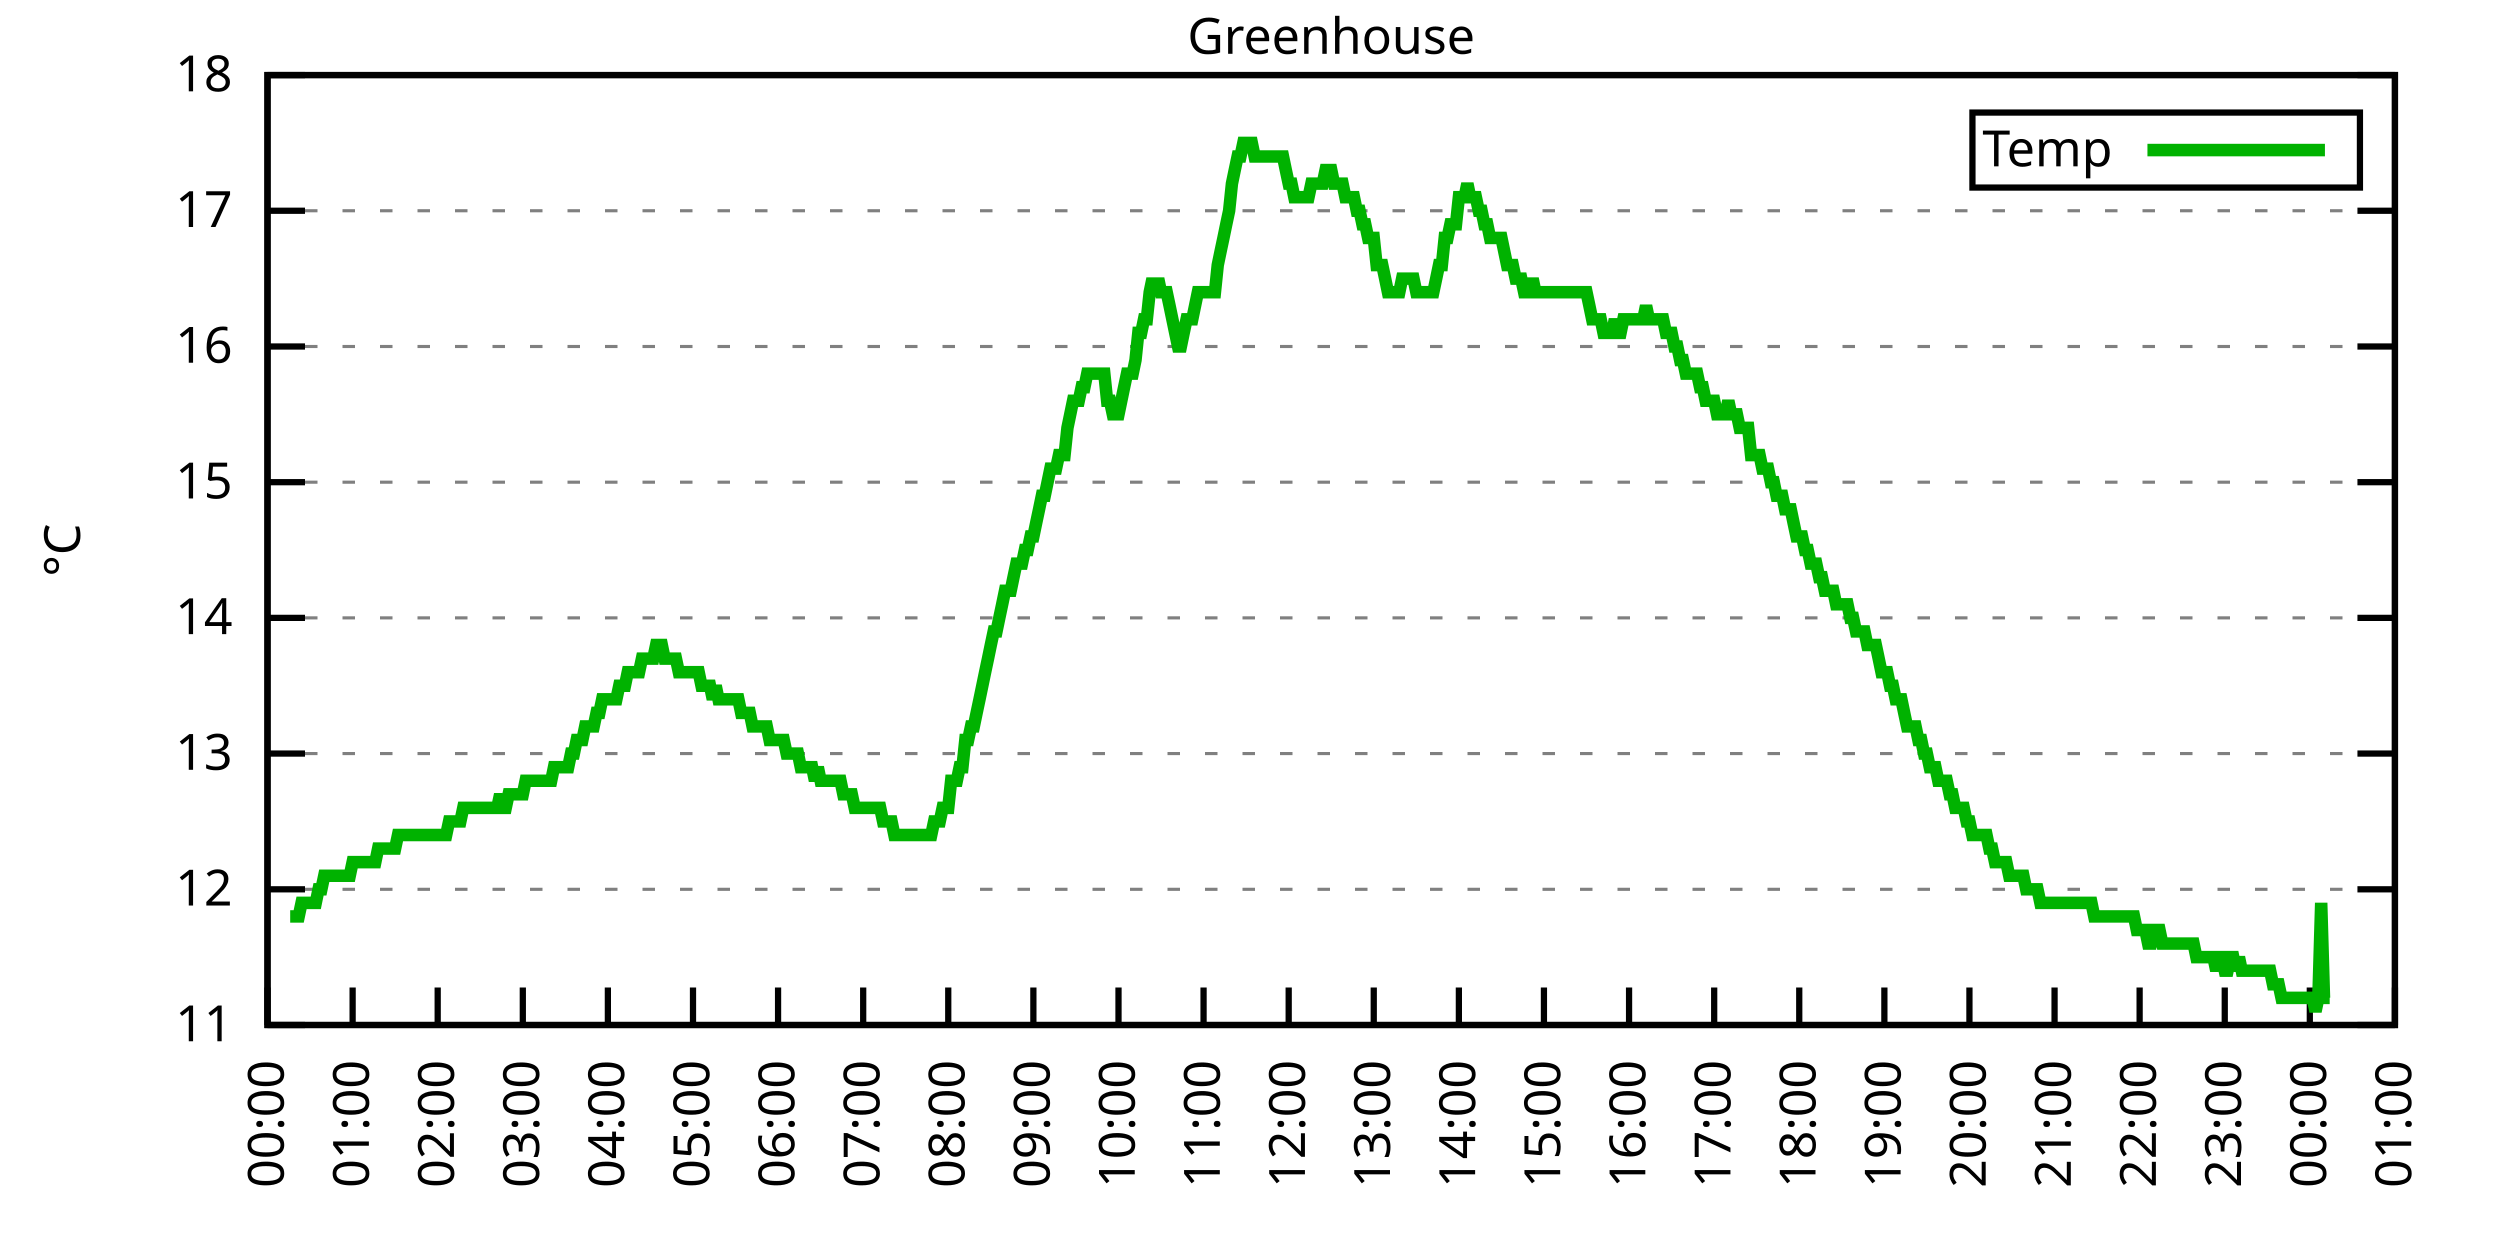
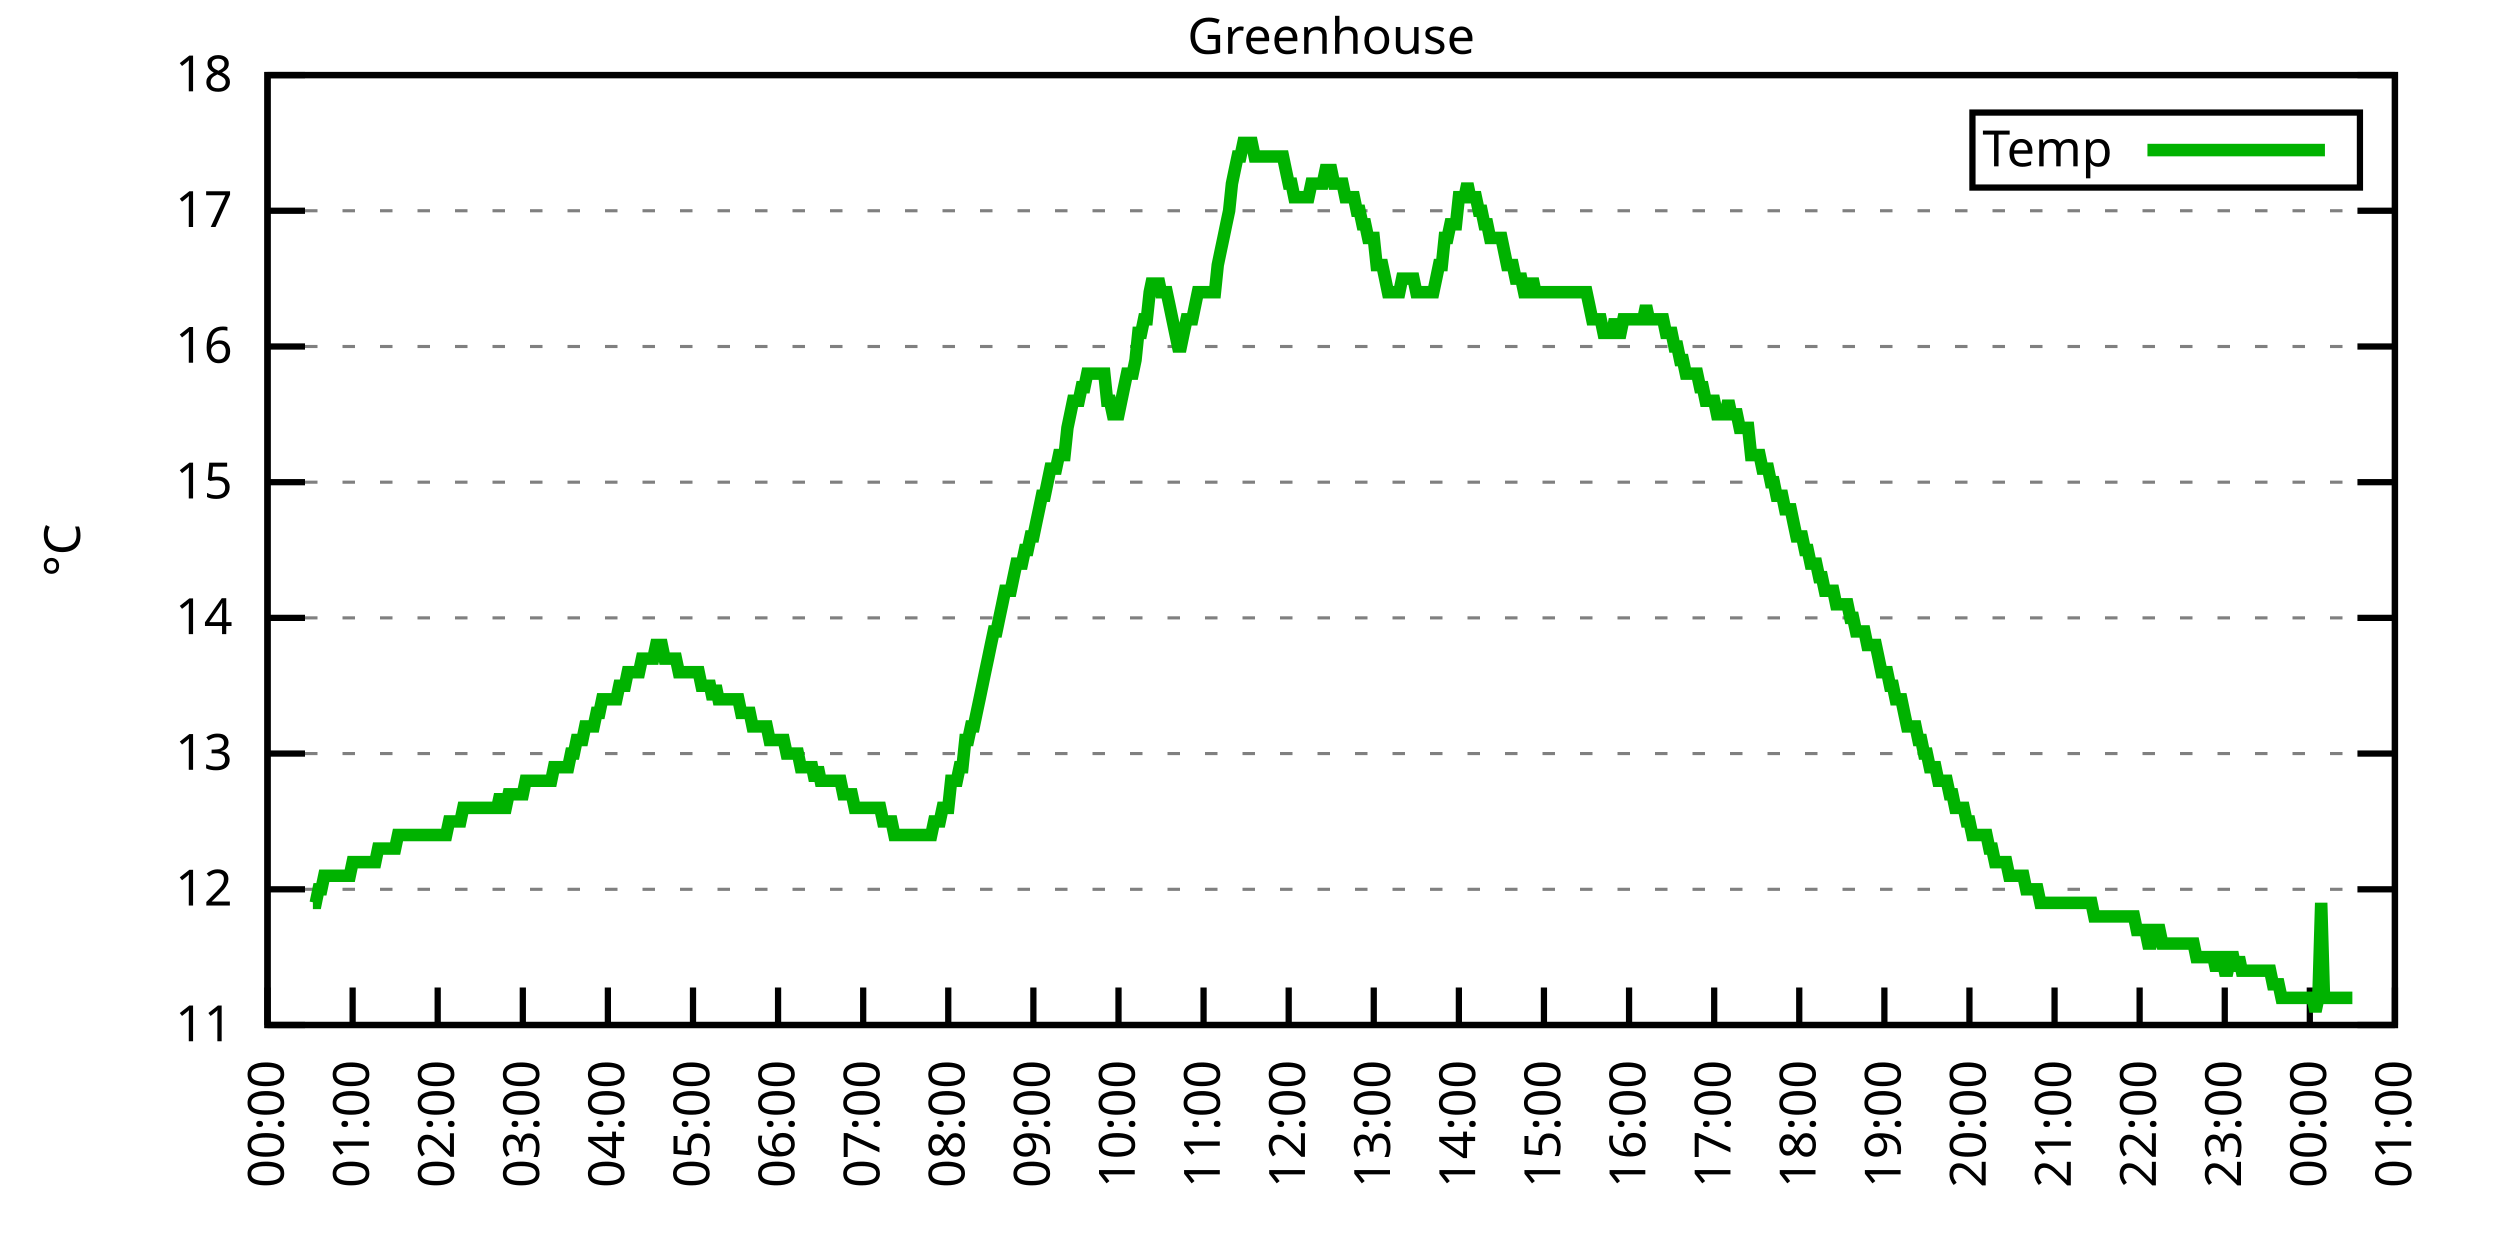
<svg xmlns="http://www.w3.org/2000/svg" xmlns:xlink="http://www.w3.org/1999/xlink" width="400" height="200" viewBox="0 0 400 200">
  <g id="gnuplot_canvas">
    <rect x="0" y="0" width="400" height="200" fill="none" />
    <defs>
      <circle id="gpDot" r="0.5" stroke-width="0.5" stroke="currentColor" />
      <path id="gpPt0" stroke-width="0.333" stroke="currentColor" d="M-1,0 h2 M0,-1 v2" />
      <path id="gpPt1" stroke-width="0.333" stroke="currentColor" d="M-1,-1 L1,1 M1,-1 L-1,1" />
      <path id="gpPt2" stroke-width="0.333" stroke="currentColor" d="M-1,0 L1,0 M0,-1 L0,1 M-1,-1 L1,1 M-1,1 L1,-1" />
      <rect id="gpPt3" stroke-width="0.333" stroke="currentColor" x="-1" y="-1" width="2" height="2" />
      <rect id="gpPt4" stroke-width="0.333" stroke="currentColor" fill="currentColor" x="-1" y="-1" width="2" height="2" />
      <circle id="gpPt5" stroke-width="0.333" stroke="currentColor" cx="0" cy="0" r="1" />
      <use xlink:href="#gpPt5" id="gpPt6" fill="currentColor" stroke="none" />
      <path id="gpPt7" stroke-width="0.333" stroke="currentColor" d="M0,-1.33 L-1.33,0.67 L1.33,0.67 z" />
      <use xlink:href="#gpPt7" id="gpPt8" fill="currentColor" stroke="none" />
      <use xlink:href="#gpPt7" id="gpPt9" stroke="currentColor" transform="rotate(180)" />
      <use xlink:href="#gpPt9" id="gpPt10" fill="currentColor" stroke="none" />
      <use xlink:href="#gpPt3" id="gpPt11" stroke="currentColor" transform="rotate(45)" />
      <use xlink:href="#gpPt11" id="gpPt12" fill="currentColor" stroke="none" />
      <path id="gpPt13" stroke-width="0.333" stroke="currentColor" d="M0,1.330 L1.265,0.411 L0.782,-1.067 L-0.782,-1.076 L-1.265,0.411 z" />
      <use xlink:href="#gpPt13" id="gpPt14" fill="currentColor" stroke="none" />
      <filter id="textbox" filterUnits="objectBoundingBox" x="0" y="0" height="1" width="1">
        <feFlood flood-color="white" flood-opacity="1" result="bgnd" />
        <feComposite in="SourceGraphic" in2="bgnd" operator="atop" />
      </filter>
      <filter id="greybox" filterUnits="objectBoundingBox" x="0" y="0" height="1" width="1">
        <feFlood flood-color="lightgrey" flood-opacity="1" result="grey" />
        <feComposite in="SourceGraphic" in2="grey" operator="atop" />
      </filter>
    </defs>
    <g fill="none" color="white" stroke="currentColor" stroke-width="1.00" stroke-linecap="butt" stroke-linejoin="miter">
</g>
    <g fill="none" color="black" stroke="currentColor" stroke-width="1.00" stroke-linecap="butt" stroke-linejoin="miter">
      <g stroke="none" shape-rendering="crispEdges">
        <polygon fill="rgb(255, 255, 255)" points="42.80,164.00 383.18,164.00 383.18,12.02 42.80,12.02 " />
      </g>
    </g>
    <g fill="none" color="black" stroke="currentColor" stroke-width="1.00" stroke-linecap="butt" stroke-linejoin="miter">
</g>
    <g fill="none" color="black" stroke="black" stroke-width="0.50" stroke-linecap="butt" stroke-linejoin="miter">
</g>
    <g fill="none" color="gray" stroke="currentColor" stroke-width="0.50" stroke-linecap="butt" stroke-linejoin="miter">
      <path stroke="gray" stroke-dasharray="2,4" class="gridline" d="M42.80,164.00 L383.19,164.00  " />
    </g>
    <g fill="none" color="gray" stroke="gray" stroke-width="1.00" stroke-linecap="butt" stroke-linejoin="miter">
</g>
    <g fill="none" color="black" stroke="currentColor" stroke-width="1.00" stroke-linecap="butt" stroke-linejoin="miter">
      <path stroke="black" d="M42.80,164.00 L48.80,164.00 M383.19,164.00 L377.19,164.00  " />
      <g transform="translate(37.20,166.60)" stroke="none" fill="black" font-family="Sans" font-size="8.00" text-anchor="end">
        <text>
          <tspan font-family="Sans"> 11</tspan>
        </text>
      </g>
    </g>
    <g fill="none" color="black" stroke="currentColor" stroke-width="1.00" stroke-linecap="butt" stroke-linejoin="miter">
</g>
    <g fill="none" color="black" stroke="black" stroke-width="0.50" stroke-linecap="butt" stroke-linejoin="miter">
</g>
    <g fill="none" color="gray" stroke="currentColor" stroke-width="0.50" stroke-linecap="butt" stroke-linejoin="miter">
      <path stroke="gray" stroke-dasharray="2,4" class="gridline" d="M42.80,142.29 L383.19,142.29  " />
    </g>
    <g fill="none" color="gray" stroke="gray" stroke-width="1.00" stroke-linecap="butt" stroke-linejoin="miter">
</g>
    <g fill="none" color="black" stroke="currentColor" stroke-width="1.00" stroke-linecap="butt" stroke-linejoin="miter">
      <path stroke="black" d="M42.80,142.29 L48.80,142.29 M383.19,142.29 L377.19,142.29  " />
      <g transform="translate(37.20,144.89)" stroke="none" fill="black" font-family="Sans" font-size="8.00" text-anchor="end">
        <text>
          <tspan font-family="Sans"> 12</tspan>
        </text>
      </g>
    </g>
    <g fill="none" color="black" stroke="currentColor" stroke-width="1.00" stroke-linecap="butt" stroke-linejoin="miter">
</g>
    <g fill="none" color="black" stroke="black" stroke-width="0.50" stroke-linecap="butt" stroke-linejoin="miter">
</g>
    <g fill="none" color="gray" stroke="currentColor" stroke-width="0.50" stroke-linecap="butt" stroke-linejoin="miter">
      <path stroke="gray" stroke-dasharray="2,4" class="gridline" d="M42.80,120.57 L383.19,120.57  " />
    </g>
    <g fill="none" color="gray" stroke="gray" stroke-width="1.00" stroke-linecap="butt" stroke-linejoin="miter">
</g>
    <g fill="none" color="black" stroke="currentColor" stroke-width="1.00" stroke-linecap="butt" stroke-linejoin="miter">
      <path stroke="black" d="M42.80,120.57 L48.80,120.57 M383.19,120.57 L377.19,120.57  " />
      <g transform="translate(37.20,123.17)" stroke="none" fill="black" font-family="Sans" font-size="8.00" text-anchor="end">
        <text>
          <tspan font-family="Sans"> 13</tspan>
        </text>
      </g>
    </g>
    <g fill="none" color="black" stroke="currentColor" stroke-width="1.00" stroke-linecap="butt" stroke-linejoin="miter">
</g>
    <g fill="none" color="black" stroke="black" stroke-width="0.50" stroke-linecap="butt" stroke-linejoin="miter">
</g>
    <g fill="none" color="gray" stroke="currentColor" stroke-width="0.50" stroke-linecap="butt" stroke-linejoin="miter">
      <path stroke="gray" stroke-dasharray="2,4" class="gridline" d="M42.80,98.86 L383.19,98.86  " />
    </g>
    <g fill="none" color="gray" stroke="gray" stroke-width="1.00" stroke-linecap="butt" stroke-linejoin="miter">
</g>
    <g fill="none" color="black" stroke="currentColor" stroke-width="1.00" stroke-linecap="butt" stroke-linejoin="miter">
      <path stroke="black" d="M42.80,98.86 L48.80,98.86 M383.19,98.86 L377.19,98.86  " />
      <g transform="translate(37.20,101.46)" stroke="none" fill="black" font-family="Sans" font-size="8.00" text-anchor="end">
        <text>
          <tspan font-family="Sans"> 14</tspan>
        </text>
      </g>
    </g>
    <g fill="none" color="black" stroke="currentColor" stroke-width="1.00" stroke-linecap="butt" stroke-linejoin="miter">
</g>
    <g fill="none" color="black" stroke="black" stroke-width="0.50" stroke-linecap="butt" stroke-linejoin="miter">
</g>
    <g fill="none" color="gray" stroke="currentColor" stroke-width="0.50" stroke-linecap="butt" stroke-linejoin="miter">
      <path stroke="gray" stroke-dasharray="2,4" class="gridline" d="M42.80,77.15 L383.19,77.15  " />
    </g>
    <g fill="none" color="gray" stroke="gray" stroke-width="1.00" stroke-linecap="butt" stroke-linejoin="miter">
</g>
    <g fill="none" color="black" stroke="currentColor" stroke-width="1.00" stroke-linecap="butt" stroke-linejoin="miter">
      <path stroke="black" d="M42.80,77.15 L48.80,77.15 M383.19,77.15 L377.19,77.15  " />
      <g transform="translate(37.20,79.75)" stroke="none" fill="black" font-family="Sans" font-size="8.00" text-anchor="end">
        <text>
          <tspan font-family="Sans"> 15</tspan>
        </text>
      </g>
    </g>
    <g fill="none" color="black" stroke="currentColor" stroke-width="1.00" stroke-linecap="butt" stroke-linejoin="miter">
</g>
    <g fill="none" color="black" stroke="black" stroke-width="0.50" stroke-linecap="butt" stroke-linejoin="miter">
</g>
    <g fill="none" color="gray" stroke="currentColor" stroke-width="0.50" stroke-linecap="butt" stroke-linejoin="miter">
      <path stroke="gray" stroke-dasharray="2,4" class="gridline" d="M42.80,55.44 L383.19,55.44  " />
    </g>
    <g fill="none" color="gray" stroke="gray" stroke-width="1.00" stroke-linecap="butt" stroke-linejoin="miter">
</g>
    <g fill="none" color="black" stroke="currentColor" stroke-width="1.00" stroke-linecap="butt" stroke-linejoin="miter">
      <path stroke="black" d="M42.80,55.44 L48.80,55.44 M383.19,55.44 L377.19,55.44  " />
      <g transform="translate(37.20,58.04)" stroke="none" fill="black" font-family="Sans" font-size="8.00" text-anchor="end">
        <text>
          <tspan font-family="Sans"> 16</tspan>
        </text>
      </g>
    </g>
    <g fill="none" color="black" stroke="currentColor" stroke-width="1.00" stroke-linecap="butt" stroke-linejoin="miter">
</g>
    <g fill="none" color="black" stroke="black" stroke-width="0.50" stroke-linecap="butt" stroke-linejoin="miter">
</g>
    <g fill="none" color="gray" stroke="currentColor" stroke-width="0.50" stroke-linecap="butt" stroke-linejoin="miter">
      <path stroke="gray" stroke-dasharray="2,4" class="gridline" d="M42.80,33.72 L383.19,33.72  " />
    </g>
    <g fill="none" color="gray" stroke="gray" stroke-width="1.00" stroke-linecap="butt" stroke-linejoin="miter">
</g>
    <g fill="none" color="black" stroke="currentColor" stroke-width="1.00" stroke-linecap="butt" stroke-linejoin="miter">
      <path stroke="black" d="M42.80,33.72 L48.80,33.72 M383.19,33.72 L377.19,33.72  " />
      <g transform="translate(37.20,36.32)" stroke="none" fill="black" font-family="Sans" font-size="8.00" text-anchor="end">
        <text>
          <tspan font-family="Sans"> 17</tspan>
        </text>
      </g>
    </g>
    <g fill="none" color="black" stroke="currentColor" stroke-width="1.00" stroke-linecap="butt" stroke-linejoin="miter">
</g>
    <g fill="none" color="black" stroke="black" stroke-width="0.50" stroke-linecap="butt" stroke-linejoin="miter">
</g>
    <g fill="none" color="gray" stroke="currentColor" stroke-width="0.50" stroke-linecap="butt" stroke-linejoin="miter">
      <path stroke="gray" stroke-dasharray="2,4" class="gridline" d="M42.80,12.01 L383.19,12.01  " />
    </g>
    <g fill="none" color="gray" stroke="gray" stroke-width="1.00" stroke-linecap="butt" stroke-linejoin="miter">
</g>
    <g fill="none" color="black" stroke="currentColor" stroke-width="1.00" stroke-linecap="butt" stroke-linejoin="miter">
      <path stroke="black" d="M42.80,12.01 L48.80,12.01 M383.19,12.01 L377.19,12.01  " />
      <g transform="translate(37.20,14.61)" stroke="none" fill="black" font-family="Sans" font-size="8.00" text-anchor="end">
        <text>
          <tspan font-family="Sans"> 18</tspan>
        </text>
      </g>
    </g>
    <g fill="none" color="black" stroke="currentColor" stroke-width="1.00" stroke-linecap="butt" stroke-linejoin="miter">
      <path stroke="black" d="M42.80,164.00 L42.80,158.00  " />
      <g transform="translate(45.40,169.60) rotate(270.00)" stroke="none" fill="black" font-family="Sans" font-size="8.00" text-anchor="end">
        <text>
          <tspan font-family="Sans">00:00</tspan>
        </text>
      </g>
    </g>
    <g fill="none" color="black" stroke="currentColor" stroke-width="1.00" stroke-linecap="butt" stroke-linejoin="miter">
      <path stroke="black" d="M56.42,164.00 L56.42,158.00  " />
      <g transform="translate(59.02,169.60) rotate(270.00)" stroke="none" fill="black" font-family="Sans" font-size="8.00" text-anchor="end">
        <text>
          <tspan font-family="Sans">01:00</tspan>
        </text>
      </g>
    </g>
    <g fill="none" color="black" stroke="currentColor" stroke-width="1.00" stroke-linecap="butt" stroke-linejoin="miter">
      <path stroke="black" d="M70.03,164.00 L70.03,158.00  " />
      <g transform="translate(72.63,169.60) rotate(270.00)" stroke="none" fill="black" font-family="Sans" font-size="8.00" text-anchor="end">
        <text>
          <tspan font-family="Sans">02:00</tspan>
        </text>
      </g>
    </g>
    <g fill="none" color="black" stroke="currentColor" stroke-width="1.00" stroke-linecap="butt" stroke-linejoin="miter">
      <path stroke="black" d="M83.65,164.00 L83.65,158.00  " />
      <g transform="translate(86.25,169.60) rotate(270.00)" stroke="none" fill="black" font-family="Sans" font-size="8.00" text-anchor="end">
        <text>
          <tspan font-family="Sans">03:00</tspan>
        </text>
      </g>
    </g>
    <g fill="none" color="black" stroke="currentColor" stroke-width="1.00" stroke-linecap="butt" stroke-linejoin="miter">
      <path stroke="black" d="M97.26,164.00 L97.26,158.00  " />
      <g transform="translate(99.86,169.60) rotate(270.00)" stroke="none" fill="black" font-family="Sans" font-size="8.00" text-anchor="end">
        <text>
          <tspan font-family="Sans">04:00</tspan>
        </text>
      </g>
    </g>
    <g fill="none" color="black" stroke="currentColor" stroke-width="1.00" stroke-linecap="butt" stroke-linejoin="miter">
      <path stroke="black" d="M110.88,164.00 L110.88,158.00  " />
      <g transform="translate(113.48,169.60) rotate(270.00)" stroke="none" fill="black" font-family="Sans" font-size="8.00" text-anchor="end">
        <text>
          <tspan font-family="Sans">05:00</tspan>
        </text>
      </g>
    </g>
    <g fill="none" color="black" stroke="currentColor" stroke-width="1.00" stroke-linecap="butt" stroke-linejoin="miter">
      <path stroke="black" d="M124.49,164.00 L124.49,158.00  " />
      <g transform="translate(127.09,169.60) rotate(270.00)" stroke="none" fill="black" font-family="Sans" font-size="8.00" text-anchor="end">
        <text>
          <tspan font-family="Sans">06:00</tspan>
        </text>
      </g>
    </g>
    <g fill="none" color="black" stroke="currentColor" stroke-width="1.00" stroke-linecap="butt" stroke-linejoin="miter">
      <path stroke="black" d="M138.11,164.00 L138.11,158.00  " />
      <g transform="translate(140.71,169.60) rotate(270.00)" stroke="none" fill="black" font-family="Sans" font-size="8.00" text-anchor="end">
        <text>
          <tspan font-family="Sans">07:00</tspan>
        </text>
      </g>
    </g>
    <g fill="none" color="black" stroke="currentColor" stroke-width="1.00" stroke-linecap="butt" stroke-linejoin="miter">
      <path stroke="black" d="M151.72,164.00 L151.72,158.00  " />
      <g transform="translate(154.32,169.60) rotate(270.00)" stroke="none" fill="black" font-family="Sans" font-size="8.00" text-anchor="end">
        <text>
          <tspan font-family="Sans">08:00</tspan>
        </text>
      </g>
    </g>
    <g fill="none" color="black" stroke="currentColor" stroke-width="1.00" stroke-linecap="butt" stroke-linejoin="miter">
      <path stroke="black" d="M165.34,164.00 L165.34,158.00  " />
      <g transform="translate(167.94,169.60) rotate(270.00)" stroke="none" fill="black" font-family="Sans" font-size="8.00" text-anchor="end">
        <text>
          <tspan font-family="Sans">09:00</tspan>
        </text>
      </g>
    </g>
    <g fill="none" color="black" stroke="currentColor" stroke-width="1.00" stroke-linecap="butt" stroke-linejoin="miter">
      <path stroke="black" d="M178.96,164.00 L178.96,158.00  " />
      <g transform="translate(181.56,169.60) rotate(270.00)" stroke="none" fill="black" font-family="Sans" font-size="8.00" text-anchor="end">
        <text>
          <tspan font-family="Sans">10:00</tspan>
        </text>
      </g>
    </g>
    <g fill="none" color="black" stroke="currentColor" stroke-width="1.00" stroke-linecap="butt" stroke-linejoin="miter">
      <path stroke="black" d="M192.57,164.00 L192.57,158.00  " />
      <g transform="translate(195.17,169.60) rotate(270.00)" stroke="none" fill="black" font-family="Sans" font-size="8.00" text-anchor="end">
        <text>
          <tspan font-family="Sans">11:00</tspan>
        </text>
      </g>
    </g>
    <g fill="none" color="black" stroke="currentColor" stroke-width="1.00" stroke-linecap="butt" stroke-linejoin="miter">
      <path stroke="black" d="M206.19,164.00 L206.19,158.00  " />
      <g transform="translate(208.79,169.60) rotate(270.00)" stroke="none" fill="black" font-family="Sans" font-size="8.00" text-anchor="end">
        <text>
          <tspan font-family="Sans">12:00</tspan>
        </text>
      </g>
    </g>
    <g fill="none" color="black" stroke="currentColor" stroke-width="1.00" stroke-linecap="butt" stroke-linejoin="miter">
      <path stroke="black" d="M219.80,164.00 L219.80,158.00  " />
      <g transform="translate(222.40,169.60) rotate(270.00)" stroke="none" fill="black" font-family="Sans" font-size="8.00" text-anchor="end">
        <text>
          <tspan font-family="Sans">13:00</tspan>
        </text>
      </g>
    </g>
    <g fill="none" color="black" stroke="currentColor" stroke-width="1.00" stroke-linecap="butt" stroke-linejoin="miter">
      <path stroke="black" d="M233.42,164.00 L233.42,158.00  " />
      <g transform="translate(236.02,169.60) rotate(270.00)" stroke="none" fill="black" font-family="Sans" font-size="8.00" text-anchor="end">
        <text>
          <tspan font-family="Sans">14:00</tspan>
        </text>
      </g>
    </g>
    <g fill="none" color="black" stroke="currentColor" stroke-width="1.00" stroke-linecap="butt" stroke-linejoin="miter">
      <path stroke="black" d="M247.03,164.00 L247.03,158.00  " />
      <g transform="translate(249.63,169.60) rotate(270.00)" stroke="none" fill="black" font-family="Sans" font-size="8.00" text-anchor="end">
        <text>
          <tspan font-family="Sans">15:00</tspan>
        </text>
      </g>
    </g>
    <g fill="none" color="black" stroke="currentColor" stroke-width="1.00" stroke-linecap="butt" stroke-linejoin="miter">
      <path stroke="black" d="M260.65,164.00 L260.65,158.00  " />
      <g transform="translate(263.25,169.60) rotate(270.00)" stroke="none" fill="black" font-family="Sans" font-size="8.00" text-anchor="end">
        <text>
          <tspan font-family="Sans">16:00</tspan>
        </text>
      </g>
    </g>
    <g fill="none" color="black" stroke="currentColor" stroke-width="1.00" stroke-linecap="butt" stroke-linejoin="miter">
      <path stroke="black" d="M274.27,164.00 L274.27,158.00  " />
      <g transform="translate(276.87,169.60) rotate(270.00)" stroke="none" fill="black" font-family="Sans" font-size="8.00" text-anchor="end">
        <text>
          <tspan font-family="Sans">17:00</tspan>
        </text>
      </g>
    </g>
    <g fill="none" color="black" stroke="currentColor" stroke-width="1.00" stroke-linecap="butt" stroke-linejoin="miter">
      <path stroke="black" d="M287.88,164.00 L287.88,158.00  " />
      <g transform="translate(290.48,169.60) rotate(270.00)" stroke="none" fill="black" font-family="Sans" font-size="8.00" text-anchor="end">
        <text>
          <tspan font-family="Sans">18:00</tspan>
        </text>
      </g>
    </g>
    <g fill="none" color="black" stroke="currentColor" stroke-width="1.00" stroke-linecap="butt" stroke-linejoin="miter">
      <path stroke="black" d="M301.50,164.00 L301.50,158.00  " />
      <g transform="translate(304.10,169.60) rotate(270.00)" stroke="none" fill="black" font-family="Sans" font-size="8.00" text-anchor="end">
        <text>
          <tspan font-family="Sans">19:00</tspan>
        </text>
      </g>
    </g>
    <g fill="none" color="black" stroke="currentColor" stroke-width="1.00" stroke-linecap="butt" stroke-linejoin="miter">
      <path stroke="black" d="M315.11,164.00 L315.11,158.00  " />
      <g transform="translate(317.71,169.60) rotate(270.00)" stroke="none" fill="black" font-family="Sans" font-size="8.00" text-anchor="end">
        <text>
          <tspan font-family="Sans">20:00</tspan>
        </text>
      </g>
    </g>
    <g fill="none" color="black" stroke="currentColor" stroke-width="1.00" stroke-linecap="butt" stroke-linejoin="miter">
      <path stroke="black" d="M328.73,164.00 L328.73,158.00  " />
      <g transform="translate(331.33,169.60) rotate(270.00)" stroke="none" fill="black" font-family="Sans" font-size="8.00" text-anchor="end">
        <text>
          <tspan font-family="Sans">21:00</tspan>
        </text>
      </g>
    </g>
    <g fill="none" color="black" stroke="currentColor" stroke-width="1.00" stroke-linecap="butt" stroke-linejoin="miter">
      <path stroke="black" d="M342.34,164.00 L342.34,158.00  " />
      <g transform="translate(344.94,169.60) rotate(270.00)" stroke="none" fill="black" font-family="Sans" font-size="8.00" text-anchor="end">
        <text>
          <tspan font-family="Sans">22:00</tspan>
        </text>
      </g>
    </g>
    <g fill="none" color="black" stroke="currentColor" stroke-width="1.00" stroke-linecap="butt" stroke-linejoin="miter">
      <path stroke="black" d="M355.96,164.00 L355.96,158.00  " />
      <g transform="translate(358.56,169.60) rotate(270.00)" stroke="none" fill="black" font-family="Sans" font-size="8.00" text-anchor="end">
        <text>
          <tspan font-family="Sans">23:00</tspan>
        </text>
      </g>
    </g>
    <g fill="none" color="black" stroke="currentColor" stroke-width="1.00" stroke-linecap="butt" stroke-linejoin="miter">
      <path stroke="black" d="M369.57,164.00 L369.57,158.00  " />
      <g transform="translate(372.17,169.60) rotate(270.00)" stroke="none" fill="black" font-family="Sans" font-size="8.00" text-anchor="end">
        <text>
          <tspan font-family="Sans">00:00</tspan>
        </text>
      </g>
    </g>
    <g fill="none" color="black" stroke="currentColor" stroke-width="1.00" stroke-linecap="butt" stroke-linejoin="miter">
      <path stroke="black" d="M383.19,164.00 L383.19,158.00  " />
      <g transform="translate(385.79,169.60) rotate(270.00)" stroke="none" fill="black" font-family="Sans" font-size="8.00" text-anchor="end">
        <text>
          <tspan font-family="Sans">01:00</tspan>
        </text>
      </g>
    </g>
    <g fill="none" color="black" stroke="currentColor" stroke-width="1.00" stroke-linecap="butt" stroke-linejoin="miter">
</g>
    <g fill="none" color="black" stroke="currentColor" stroke-width="1.00" stroke-linecap="butt" stroke-linejoin="miter">
      <path stroke="black" d="M42.80,12.01 L42.80,164.00 L383.19,164.00 L383.19,12.01 L42.80,12.01 Z  " />
    </g>
    <g fill="none" color="black" stroke="currentColor" stroke-width="1.00" stroke-linecap="butt" stroke-linejoin="miter">
</g>
    <g fill="none" color="black" stroke="currentColor" stroke-width="1.00" stroke-linecap="butt" stroke-linejoin="miter">
      <path stroke="black" d="M315.59,30.01 L315.59,18.01 L377.59,18.01 L377.59,30.01 L315.59,30.01 Z  " />
    </g>
    <g id="Greenhouse_plot_1">
      <g fill="none" color="white" stroke="black" stroke-width="2.00" stroke-linecap="butt" stroke-linejoin="miter">
</g>
      <g fill="none" color="black" stroke="currentColor" stroke-width="2.00" stroke-linecap="butt" stroke-linejoin="miter">
        <g transform="translate(337.99,26.61)" stroke="none" fill="black" font-family="Sans" font-size="8.00" text-anchor="end">
          <text>
            <tspan font-family="Sans">Temp</tspan>
          </text>
        </g>
      </g>
      <g fill="none" color="black" stroke="currentColor" stroke-width="2.00" stroke-linecap="butt" stroke-linejoin="miter">
-         <path stroke="rgb(  0, 178,   0)" d="M343.59,24.01 L371.99,24.01 M46.43,146.63 L46.88,146.63 L47.34,146.63 L47.79,146.63 L48.25,144.46 L48.70,144.46   L49.15,144.46 L49.61,144.46 L50.06,144.46 L50.52,144.46 L50.97,142.29 L51.42,142.29 L51.88,140.12 L52.33,140.12   L52.78,140.12 L53.24,140.12 L53.69,140.12 L54.15,140.12 L54.60,140.12 L55.05,140.12 L55.51,140.12 L55.96,140.12   L56.42,137.94 L56.87,137.94 L57.32,137.94 L57.78,137.94 L58.23,137.94 L58.68,137.94 L59.14,137.94 L59.59,137.94   L60.05,137.94 L60.50,135.77 L60.95,135.77 L61.41,135.77 L61.86,135.77 L62.32,135.77 L62.77,135.77 L63.22,135.77   L63.68,133.60 L64.13,133.60 L64.58,133.60 L65.04,133.60 L65.49,133.60 L65.95,133.60 L66.40,133.60 L66.85,133.60   L67.31,133.60 L67.76,133.60 L68.22,133.60 L68.67,133.60 L69.12,133.60 L69.58,133.60 L70.03,133.60 L70.49,133.60   L70.94,133.60 L71.39,133.60 L71.85,131.43 L72.30,131.43 L72.75,131.43 L73.21,131.43 L73.66,131.43 L74.12,129.26   L74.57,129.26 L75.02,129.26 L75.48,129.26 L75.93,129.26 L76.39,129.26 L76.84,129.26 L77.29,129.26 L77.75,129.26   L78.20,129.26 L78.65,129.26 L79.11,129.26 L79.56,129.26 L80.02,127.09 L80.47,129.26 L80.92,129.26 L81.38,127.09   L81.83,127.09 L82.29,127.09 L82.74,127.09 L83.19,127.09 L83.65,127.09 L84.10,124.92 L84.55,124.92 L85.01,124.92   L85.46,124.92 L85.92,124.92 L86.37,124.92 L86.82,124.92 L87.28,124.92 L87.73,124.92 L88.19,124.92 L88.64,122.75   L89.09,122.75 L89.55,122.75 L90.00,122.75 L90.45,122.75 L90.91,122.75 L91.36,120.57 L91.82,120.57 L92.27,118.40   L92.72,118.40 L93.18,118.40 L93.63,116.23 L94.09,116.23 L94.54,116.23 L94.99,116.23 L95.45,114.06 L95.90,114.06   L96.35,111.89 L96.81,111.89 L97.26,111.89 L97.72,111.89 L98.17,111.89 L98.62,111.89 L99.08,109.72 L99.53,109.72   L99.99,109.72 L100.44,107.55 L100.89,107.55 L101.35,107.55 L101.80,107.55 L102.25,107.55 L102.71,105.38 L103.16,105.38   L103.62,105.38 L104.07,105.38 L104.52,105.38 L104.98,103.20 L105.43,103.20 L105.89,103.20 L106.34,105.38 L106.79,105.38   L107.25,105.38 L107.70,105.38 L108.15,105.38 L108.61,107.55 L109.06,107.55 L109.52,107.55 L109.97,107.55 L110.42,107.55   L110.88,107.55 L111.33,107.55 L111.79,107.55 L112.24,109.72 L112.69,109.72 L113.15,109.72 L113.60,109.72 L114.05,111.89   L114.51,109.72 L114.96,111.89 L115.42,111.89 L115.87,111.89 L116.32,111.89 L116.78,111.89 L117.23,111.89 L117.69,111.89   L118.14,111.89 L118.59,114.06 L119.05,114.06 L119.50,114.06 L119.96,114.06 L120.41,116.23 L120.86,116.23 L121.32,116.23   L121.77,116.23 L122.22,116.23 L122.68,116.23 L123.13,118.40 L123.59,118.40 L124.04,118.40 L124.49,118.40 L124.95,118.40   L125.40,118.40 L125.86,120.57 L126.31,120.57 L126.76,120.57 L127.22,120.57 L127.67,120.57 L128.12,122.75 L128.58,122.75   L129.03,122.75 L129.49,122.75 L129.94,122.75 L130.39,124.92 L130.85,122.75 L131.30,124.92 L131.76,124.92 L132.21,124.92   L132.66,124.92 L133.12,124.92 L133.57,124.92 L134.02,124.92 L134.48,124.92 L134.93,127.09 L135.39,127.09 L135.84,127.09   L136.29,127.09 L136.75,129.26 L137.20,129.26 L137.66,129.26 L138.11,129.26 L138.56,129.26 L139.02,129.26 L139.47,129.26   L139.92,129.26 L140.38,129.26 L140.83,129.26 L141.29,131.43 L141.74,131.43 L142.19,131.43 L142.65,131.43 L143.10,133.60   L143.56,133.60 L144.01,133.60 L144.46,133.60 L144.92,133.60 L145.37,133.60 L145.82,133.60 L146.28,133.60 L146.73,133.60   L147.19,133.60 L147.64,133.60 L148.09,133.60 L148.55,133.60 L149.00,133.60 L149.46,131.43 L149.91,131.43 L150.36,131.43   L150.82,129.26 L151.27,129.26 L151.72,129.26 L152.18,124.92 L152.63,124.92 L153.09,124.92 L153.54,122.75 L153.99,122.75   L154.45,118.40 L154.90,118.40 L155.36,116.23 L155.81,116.23 L156.26,114.06 L156.72,111.89 L157.17,109.72 L157.62,107.55   L158.08,105.38 L158.53,103.20 L158.99,101.03 L159.44,101.03 L159.89,98.86 L160.35,96.69 L160.80,94.52 L161.26,94.52   L161.71,94.52 L162.16,92.35 L162.62,90.18 L163.07,90.18 L163.52,90.18 L163.98,88.00 L164.43,88.00 L164.89,85.83   L165.34,85.83 L165.79,83.66 L166.25,81.49 L166.70,79.32 L167.16,79.32 L167.61,77.15 L168.06,74.98 L168.52,74.98   L168.97,74.98 L169.43,72.81 L169.88,72.81 L170.33,72.81 L170.79,68.46 L171.24,66.29 L171.69,64.12 L172.15,64.12   L172.60,64.12 L173.06,61.95 L173.51,61.95 L173.96,59.78 L174.42,59.78 L174.87,59.78 L175.33,59.78 L175.78,59.78   L176.23,59.78 L176.69,59.78 L177.14,64.12 L177.59,64.12 L178.05,66.29 L178.50,66.29 L178.96,66.29 L179.41,64.12   L179.86,61.95 L180.32,59.78 L180.77,59.78 L181.23,59.78 L181.68,57.61 L182.13,53.26 L182.59,53.26 L183.04,51.09   L183.49,51.09 L183.95,46.75 L184.40,44.58 L184.86,46.75 L185.31,44.58 L185.76,46.75 L186.22,46.75 L186.67,46.75   L187.13,48.92 L187.58,51.09 L188.03,53.26 L188.49,55.44 L188.94,55.44 L189.39,53.26 L189.85,51.09 L190.30,51.09   L190.76,51.09 L191.21,48.92 L191.66,46.75 L192.12,46.75 L192.57,46.75 L193.03,46.75 L193.48,46.75 L193.93,46.75   L194.39,46.75 L194.84,42.41 L195.29,40.24 L195.75,38.07 L196.20,35.89 L196.66,33.72 L197.11,29.38 L197.56,27.21   L198.02,25.04 L198.47,25.04 L198.93,22.87 L199.38,22.87 L199.83,22.87 L200.29,22.87 L200.74,25.04 L201.19,25.04   L201.65,25.04 L202.10,25.04 L202.56,25.04 L203.01,25.04 L203.46,25.04 L203.92,25.04 L204.37,25.04 L204.83,25.04   L205.28,25.04 L205.73,27.21 L206.19,29.38 L206.64,29.38 L207.09,31.55 L207.55,31.55 L208.00,31.55 L208.46,31.55   L208.91,31.55 L209.36,31.55 L209.82,29.38 L210.27,29.38 L210.73,29.38 L211.18,29.38 L211.63,29.38 L212.09,27.21   L212.54,27.21 L213.00,27.21 L213.45,29.38 L213.90,29.38 L214.36,29.38 L214.81,29.38 L215.26,31.55 L215.72,31.55   L216.17,31.55 L216.63,31.55 L217.08,33.72 L217.53,33.72 L217.99,35.89 L218.44,35.89 L218.90,38.07 L219.35,38.07   L219.80,38.07 L220.26,42.41 L220.71,42.41 L221.16,42.41 L221.62,44.58 L222.07,46.75 L222.53,46.75 L222.98,46.75   L223.43,46.75 L223.89,46.75 L224.34,44.58 L224.80,44.58 L225.25,44.58 L225.70,44.58 L226.16,44.58 L226.61,46.75   L227.06,46.75 L227.52,46.75 L227.97,46.75 L228.43,46.75 L228.88,46.75 L229.33,46.75 L229.79,44.58 L230.24,42.41   L230.70,42.41 L231.15,38.07 L231.60,38.07 L232.06,35.89 L232.51,35.89 L232.96,35.89 L233.42,31.55 L233.87,31.55   L234.33,31.55 L234.78,29.38 L235.23,31.55 L235.69,31.55 L236.14,31.55 L236.60,33.72 L237.05,33.72 L237.50,35.89   L237.96,35.89 L238.41,38.07 L238.86,38.07 L239.32,38.07 L239.77,38.07 L240.23,38.07 L240.68,40.24 L241.13,42.41   L241.59,42.41 L242.04,42.41 L242.50,44.58 L242.95,44.58 L243.40,44.58 L243.86,46.75 L244.31,46.75 L244.76,46.75   L245.22,44.58 L245.67,46.75 L246.13,46.75 L246.58,46.75 L247.03,46.75 L247.49,46.75 L247.94,46.75 L248.40,46.75   L248.85,46.75 L249.30,46.75 L249.76,46.75 L250.21,46.75 L250.66,46.75 L251.12,46.75 L251.57,46.75 L252.03,46.75   L252.48,46.75 L252.93,46.75 L253.39,46.75 L253.84,46.75 L254.30,48.92 L254.75,51.09 L255.20,51.09 L255.66,51.09   L256.11,51.09 L256.56,53.26 L257.02,53.26 L257.47,53.26 L257.93,53.26 L258.38,51.09 L258.83,53.26 L259.29,53.26   L259.74,51.09 L260.20,51.09 L260.65,51.09 L261.10,51.09 L261.56,51.09 L262.01,51.09 L262.47,51.09 L262.92,51.09   L263.37,48.92 L263.83,51.09 L264.28,51.09 L264.73,51.09 L265.19,51.09 L265.64,51.09 L266.10,51.09 L266.55,53.26   L267.00,53.26 L267.46,53.26 L267.91,55.44 L268.37,55.44 L268.82,57.61 L269.27,57.61 L269.73,59.78 L270.18,59.78   L270.63,59.78 L271.09,59.78 L271.54,59.78 L272.00,61.95 L272.45,61.95 L272.90,64.12 L273.36,64.12 L273.81,64.12   L274.27,64.12 L274.72,66.29 L275.17,66.29 L275.63,66.29 L276.08,66.29 L276.53,64.12 L276.99,66.29 L277.44,66.29   L277.90,66.29 L278.35,68.46 L278.80,68.46 L279.26,68.46 L279.71,68.46 L280.17,72.81 L280.62,72.81 L281.07,72.81   L281.53,72.81 L281.98,74.98 L282.43,74.98 L282.89,74.98 L283.34,77.15 L283.80,77.15 L284.25,79.32 L284.70,79.32   L285.16,79.32 L285.61,81.49 L286.07,81.49 L286.52,81.49 L286.97,83.66 L287.43,85.83 L287.88,85.83 L288.33,85.83   L288.79,88.00 L289.24,88.00 L289.70,90.18 L290.15,90.18 L290.60,90.18 L291.06,92.35 L291.51,92.35 L291.97,94.52   L292.42,94.52 L292.87,94.52 L293.33,94.52 L293.78,96.69 L294.23,96.69 L294.69,96.69 L295.14,96.69 L295.60,96.69   L296.05,98.86 L296.50,98.86 L296.96,101.03 L297.41,101.03 L297.87,101.03 L298.32,101.03 L298.77,103.20 L299.23,103.20   L299.68,103.20 L300.13,103.20 L300.59,105.38 L301.04,107.55 L301.50,107.55 L301.95,107.55 L302.40,109.72 L302.86,109.72   L303.31,111.89 L303.77,111.89 L304.22,111.89 L304.67,114.06 L305.13,116.23 L305.58,116.23 L306.03,116.23 L306.49,116.23   L306.94,118.40 L307.40,118.40 L307.85,120.57 L308.30,120.57 L308.76,122.75 L309.21,122.75 L309.67,122.75 L310.12,124.92   L310.57,124.92 L311.03,124.92 L311.48,124.92 L311.94,127.09 L312.39,127.09 L312.84,129.26 L313.30,129.26 L313.75,129.26   L314.20,129.26 L314.66,131.43 L315.11,131.43 L315.57,133.60 L316.02,133.60 L316.47,133.60 L316.93,133.60 L317.38,133.60   L317.84,133.60 L318.29,135.77 L318.74,135.77 L319.20,137.94 L319.65,137.94 L320.10,137.94 L320.56,137.94 L321.01,137.94   L321.47,140.12 L321.92,140.12 L322.37,140.12 L322.83,140.12 L323.28,140.12 L323.74,140.12 L324.19,142.29 L324.64,142.29   L325.10,142.29 L325.55,142.29 L326.00,142.29 L326.46,144.46 L326.91,144.46 L327.37,144.46 L327.82,144.46 L328.27,144.46   L328.73,144.46 L329.18,144.46 L329.64,144.46 L330.09,144.46 L330.54,144.46 L331.00,144.46 L331.45,144.46 L331.90,144.46   L332.36,144.46 L332.81,144.46 L333.27,144.46 L333.72,144.46 L334.17,144.46 L334.63,144.46 L335.08,146.63 L335.54,146.63   L335.99,146.63 L336.44,146.63 L336.90,146.63 L337.35,146.63 L337.80,146.63 L338.26,146.63 L338.71,146.63 L339.17,146.63   L339.62,146.63 L340.07,146.63 L340.53,146.63 L340.98,146.63 L341.44,146.63 L341.89,148.80 L342.34,148.80 L342.80,148.80   L343.25,148.80 L343.70,150.97 L344.16,150.97 L344.61,148.80 L345.07,148.80 L345.52,148.80 L345.97,150.97 L346.43,150.97   L346.88,150.97 L347.34,150.97 L347.79,150.97 L348.24,150.97 L348.70,150.97 L349.15,150.97 L349.60,150.97 L350.06,150.97   L350.51,150.97 L350.97,150.97 L351.42,153.14 L351.87,153.14 L352.33,153.14 L352.78,153.14 L353.24,153.14 L353.69,153.14   L354.14,153.14 L354.60,155.31 L355.05,153.14 L355.50,153.14 L355.96,155.31 L356.41,155.31 L356.87,153.14 L357.32,153.14   L357.77,155.31 L358.23,153.14 L358.68,155.31 L359.14,155.31 L359.59,155.31 L360.04,155.31 L360.50,155.31 L360.95,155.31   L361.41,155.31 L361.86,155.31 L362.31,155.31 L362.77,155.31 L363.22,155.31 L363.67,157.49 L364.13,157.49 L364.58,157.49   L365.04,159.66 L365.49,159.66 L365.94,159.66 L366.40,159.66 L366.85,159.66 L367.31,159.66 L367.76,159.66 L368.21,159.66   L368.67,159.66 L369.12,159.66 L369.57,159.66 L370.03,159.66 L370.48,161.83 L370.94,159.66 L371.39,144.46 L371.84,159.66   L372.30,159.66 L372.75,159.66  " />
+         <path stroke="rgb(  0, 178,   0)" d="M343.59,24.01 L371.99,24.01 M50.06,144.46 L50.52,144.46 L50.97,142.29 L51.42,142.29 L51.88,140.12 L52.33,140.12   L52.78,140.12 L53.24,140.12 L53.69,140.12 L54.15,140.12 L54.60,140.12 L55.05,140.12 L55.51,140.12 L55.96,140.12   L56.42,137.94 L56.87,137.94 L57.32,137.94 L57.78,137.94 L58.23,137.94 L58.68,137.94 L59.14,137.94 L59.59,137.94   L60.05,137.94 L60.50,135.77 L60.95,135.77 L61.41,135.77 L61.86,135.77 L62.32,135.77 L62.77,135.77 L63.22,135.77   L63.68,133.60 L64.13,133.60 L64.58,133.60 L65.04,133.60 L65.49,133.60 L65.95,133.60 L66.40,133.60 L66.85,133.60   L67.31,133.60 L67.76,133.60 L68.22,133.60 L68.67,133.60 L69.12,133.60 L69.58,133.60 L70.03,133.60 L70.49,133.60   L70.94,133.60 L71.39,133.60 L71.85,131.43 L72.30,131.43 L72.75,131.43 L73.21,131.43 L73.66,131.43 L74.12,129.26   L74.57,129.26 L75.02,129.26 L75.48,129.26 L75.93,129.26 L76.39,129.26 L76.84,129.26 L77.29,129.26 L77.75,129.26   L78.20,129.26 L78.65,129.26 L79.11,129.26 L79.56,129.26 L80.02,127.09 L80.47,129.26 L80.92,129.26 L81.38,127.09   L81.83,127.09 L82.29,127.09 L82.74,127.09 L83.19,127.09 L83.65,127.09 L84.10,124.92 L84.55,124.92 L85.01,124.92   L85.46,124.92 L85.92,124.92 L86.37,124.92 L86.82,124.92 L87.28,124.92 L87.73,124.92 L88.19,124.92 L88.64,122.75   L89.09,122.75 L89.55,122.75 L90.00,122.75 L90.45,122.75 L90.91,122.75 L91.36,120.57 L91.82,120.57 L92.27,118.40   L92.72,118.40 L93.18,118.40 L93.63,116.23 L94.09,116.23 L94.54,116.23 L94.99,116.23 L95.45,114.06 L95.90,114.06   L96.35,111.89 L96.81,111.89 L97.26,111.89 L97.72,111.89 L98.17,111.89 L98.62,111.89 L99.08,109.72 L99.53,109.72   L99.99,109.72 L100.44,107.55 L100.89,107.55 L101.35,107.55 L101.80,107.55 L102.25,107.55 L102.71,105.38 L103.16,105.38   L103.62,105.38 L104.07,105.38 L104.52,105.38 L104.98,103.20 L105.43,103.20 L105.89,103.20 L106.34,105.38 L106.79,105.38   L107.25,105.38 L107.70,105.38 L108.15,105.38 L108.61,107.55 L109.06,107.55 L109.52,107.55 L109.97,107.55 L110.42,107.55   L110.88,107.55 L111.33,107.55 L111.79,107.55 L112.24,109.72 L112.69,109.72 L113.15,109.72 L113.60,109.72 L114.05,111.89   L114.51,109.72 L114.96,111.89 L115.42,111.89 L115.87,111.89 L116.32,111.89 L116.78,111.89 L117.23,111.89 L117.69,111.89   L118.14,111.89 L118.59,114.06 L119.05,114.06 L119.50,114.06 L119.96,114.06 L120.41,116.23 L120.86,116.23 L121.32,116.23   L121.77,116.23 L122.22,116.23 L122.68,116.23 L123.13,118.40 L123.59,118.40 L124.04,118.40 L124.49,118.40 L124.95,118.40   L125.40,118.40 L125.86,120.57 L126.31,120.57 L126.76,120.57 L127.22,120.57 L127.67,120.57 L128.12,122.75 L128.58,122.75   L129.03,122.75 L129.49,122.75 L129.94,122.75 L130.39,124.92 L130.85,122.75 L131.30,124.92 L131.76,124.92 L132.21,124.92   L132.66,124.92 L133.12,124.92 L133.57,124.92 L134.02,124.92 L134.48,124.92 L134.93,127.09 L135.39,127.09 L135.84,127.09   L136.29,127.09 L136.75,129.26 L137.20,129.26 L137.66,129.26 L138.11,129.26 L138.56,129.26 L139.02,129.26 L139.47,129.26   L139.92,129.26 L140.38,129.26 L140.83,129.26 L141.29,131.43 L141.74,131.43 L142.19,131.43 L142.65,131.43 L143.10,133.60   L143.56,133.60 L144.01,133.60 L144.46,133.60 L144.92,133.60 L145.37,133.60 L145.82,133.60 L146.28,133.60 L146.73,133.60   L147.19,133.60 L147.64,133.60 L148.09,133.60 L148.55,133.60 L149.00,133.60 L149.46,131.43 L149.91,131.43 L150.36,131.43   L150.82,129.26 L151.27,129.26 L151.72,129.26 L152.18,124.92 L152.63,124.92 L153.09,124.92 L153.54,122.75 L153.99,122.75   L154.45,118.40 L154.90,118.40 L155.36,116.23 L155.81,116.23 L156.26,114.06 L156.72,111.89 L157.17,109.72 L157.62,107.55   L158.08,105.38 L158.53,103.20 L158.99,101.03 L159.44,101.03 L159.89,98.86 L160.35,96.69 L160.80,94.52 L161.26,94.52   L161.71,94.52 L162.16,92.35 L162.62,90.18 L163.07,90.18 L163.52,90.18 L163.98,88.00 L164.43,88.00 L164.89,85.83   L165.34,85.83 L165.79,83.66 L166.25,81.49 L166.70,79.32 L167.16,79.32 L167.61,77.15 L168.06,74.98 L168.52,74.98   L168.97,74.98 L169.43,72.81 L169.88,72.81 L170.33,72.81 L170.79,68.46 L171.24,66.29 L171.69,64.12 L172.15,64.12   L172.60,64.12 L173.06,61.95 L173.51,61.95 L173.96,59.78 L174.42,59.78 L174.87,59.78 L175.33,59.78 L175.78,59.78   L176.23,59.78 L176.69,59.78 L177.14,64.12 L177.59,64.12 L178.05,66.29 L178.50,66.29 L178.96,66.29 L179.41,64.12   L179.86,61.95 L180.32,59.78 L180.77,59.78 L181.23,59.78 L181.68,57.61 L182.13,53.26 L182.59,53.26 L183.04,51.09   L183.49,51.09 L183.95,46.75 L184.40,44.58 L184.86,46.75 L185.31,44.58 L185.76,46.75 L186.22,46.75 L186.67,46.75   L187.13,48.92 L187.58,51.09 L188.03,53.26 L188.49,55.44 L188.94,55.44 L189.39,53.26 L189.85,51.09 L190.30,51.09   L190.76,51.09 L191.21,48.92 L191.66,46.75 L192.12,46.75 L192.57,46.75 L193.03,46.75 L193.48,46.75 L193.93,46.75   L194.39,46.75 L194.84,42.41 L195.29,40.24 L195.75,38.07 L196.20,35.89 L196.66,33.72 L197.11,29.38 L197.56,27.21   L198.02,25.04 L198.47,25.04 L198.93,22.87 L199.38,22.87 L199.83,22.87 L200.29,22.87 L200.74,25.04 L201.19,25.04   L201.65,25.04 L202.10,25.04 L202.56,25.04 L203.01,25.04 L203.46,25.04 L203.92,25.04 L204.37,25.04 L204.83,25.04   L205.28,25.04 L205.73,27.21 L206.19,29.38 L206.64,29.38 L207.09,31.55 L207.55,31.55 L208.00,31.55 L208.46,31.55   L208.91,31.55 L209.36,31.55 L209.82,29.38 L210.27,29.38 L210.73,29.38 L211.18,29.38 L211.63,29.38 L212.09,27.21   L212.54,27.21 L213.00,27.21 L213.45,29.38 L213.90,29.38 L214.36,29.38 L214.81,29.38 L215.26,31.55 L215.72,31.55   L216.17,31.55 L216.63,31.55 L217.08,33.72 L217.53,33.72 L217.99,35.89 L218.44,35.89 L218.90,38.07 L219.35,38.07   L219.80,38.07 L220.26,42.41 L220.71,42.41 L221.16,42.41 L221.62,44.58 L222.07,46.75 L222.53,46.75 L222.98,46.75   L223.43,46.75 L223.89,46.75 L224.34,44.58 L224.80,44.58 L225.25,44.58 L225.70,44.58 L226.16,44.58 L226.61,46.75   L227.06,46.75 L227.52,46.75 L227.97,46.75 L228.43,46.75 L228.88,46.75 L229.33,46.75 L229.79,44.58 L230.24,42.41   L230.70,42.41 L231.15,38.07 L231.60,38.07 L232.06,35.89 L232.51,35.89 L232.96,35.89 L233.42,31.55 L233.87,31.55   L234.33,31.55 L234.78,29.38 L235.23,31.55 L235.69,31.55 L236.14,31.55 L236.60,33.72 L237.05,33.72 L237.50,35.89   L237.96,35.89 L238.41,38.07 L238.86,38.07 L239.32,38.07 L239.77,38.07 L240.23,38.07 L240.68,40.24 L241.13,42.41   L241.59,42.41 L242.04,42.41 L242.50,44.58 L242.95,44.58 L243.40,44.58 L243.86,46.75 L244.31,46.75 L244.76,46.75   L245.22,44.58 L245.67,46.75 L246.13,46.75 L246.58,46.75 L247.03,46.75 L247.49,46.75 L247.94,46.75 L248.40,46.75   L248.85,46.75 L249.30,46.75 L249.76,46.75 L250.21,46.75 L250.66,46.75 L251.12,46.75 L251.57,46.75 L252.03,46.75   L252.48,46.75 L252.93,46.75 L253.39,46.75 L253.84,46.75 L254.30,48.92 L254.75,51.09 L255.20,51.09 L255.66,51.09   L256.11,51.09 L256.56,53.26 L257.02,53.26 L257.47,53.26 L257.93,53.26 L258.38,51.09 L258.83,53.26 L259.29,53.26   L259.74,51.09 L260.20,51.09 L260.65,51.09 L261.10,51.09 L261.56,51.09 L262.01,51.09 L262.47,51.09 L262.92,51.09   L263.37,48.92 L263.83,51.09 L264.28,51.09 L264.73,51.09 L265.19,51.09 L265.64,51.09 L266.10,51.09 L266.55,53.26   L267.00,53.26 L267.46,53.26 L267.91,55.44 L268.37,55.44 L268.82,57.61 L269.27,57.61 L269.73,59.78 L270.18,59.78   L270.63,59.78 L271.09,59.78 L271.54,59.78 L272.00,61.95 L272.45,61.95 L272.90,64.12 L273.36,64.12 L273.81,64.12   L274.27,64.12 L274.72,66.29 L275.17,66.29 L275.63,66.29 L276.08,66.29 L276.53,64.12 L276.99,66.29 L277.44,66.29   L277.90,66.29 L278.35,68.46 L278.80,68.46 L279.26,68.46 L279.71,68.46 L280.17,72.81 L280.62,72.81 L281.07,72.81   L281.53,72.81 L281.98,74.98 L282.43,74.98 L282.89,74.98 L283.34,77.15 L283.80,77.15 L284.25,79.32 L284.70,79.32   L285.16,79.32 L285.61,81.49 L286.07,81.49 L286.52,81.49 L286.97,83.66 L287.43,85.83 L287.88,85.83 L288.33,85.83   L288.79,88.00 L289.24,88.00 L289.70,90.18 L290.15,90.18 L290.60,90.18 L291.06,92.35 L291.51,92.35 L291.97,94.52   L292.42,94.52 L292.87,94.52 L293.33,94.52 L293.78,96.69 L294.23,96.69 L294.69,96.69 L295.14,96.69 L295.60,96.69   L296.05,98.86 L296.50,98.86 L296.96,101.03 L297.41,101.03 L297.87,101.03 L298.32,101.03 L298.77,103.20 L299.23,103.20   L299.68,103.20 L300.13,103.20 L300.59,105.38 L301.04,107.55 L301.50,107.55 L301.95,107.55 L302.40,109.72 L302.86,109.72   L303.31,111.89 L303.77,111.89 L304.22,111.89 L304.67,114.06 L305.13,116.23 L305.58,116.23 L306.03,116.23 L306.49,116.23   L306.94,118.40 L307.40,118.40 L307.85,120.57 L308.30,120.57 L308.76,122.75 L309.21,122.75 L309.67,122.75 L310.12,124.92   L310.57,124.92 L311.03,124.92 L311.48,124.92 L311.94,127.09 L312.39,127.09 L312.84,129.26 L313.30,129.26 L313.75,129.26   L314.20,129.26 L314.66,131.43 L315.11,131.43 L315.57,133.60 L316.02,133.60 L316.47,133.60 L316.93,133.60 L317.38,133.60   L317.84,133.60 L318.29,135.77 L318.74,135.77 L319.20,137.94 L319.65,137.94 L320.10,137.94 L320.56,137.94 L321.01,137.94   L321.47,140.12 L321.92,140.12 L322.37,140.12 L322.83,140.12 L323.28,140.12 L323.74,140.12 L324.19,142.29 L324.64,142.29   L325.10,142.29 L325.55,142.29 L326.00,142.29 L326.46,144.46 L326.91,144.46 L327.37,144.46 L327.82,144.46 L328.27,144.46   L328.73,144.46 L329.18,144.46 L329.64,144.46 L330.09,144.46 L330.54,144.46 L331.00,144.46 L331.45,144.46 L331.90,144.46   L332.36,144.46 L332.81,144.46 L333.27,144.46 L333.72,144.46 L334.17,144.46 L334.63,144.46 L335.08,146.63 L335.54,146.63   L335.99,146.63 L336.44,146.63 L336.90,146.63 L337.35,146.63 L337.80,146.63 L338.26,146.63 L338.71,146.63 L339.17,146.63   L339.62,146.63 L340.07,146.63 L340.53,146.63 L340.98,146.63 L341.44,146.63 L341.89,148.80 L342.34,148.80 L342.80,148.80   L343.25,148.80 L343.70,150.97 L344.16,150.97 L344.61,148.80 L345.07,148.80 L345.52,148.80 L345.97,150.97 L346.43,150.97   L346.88,150.97 L347.34,150.97 L347.79,150.97 L348.24,150.97 L348.70,150.97 L349.15,150.97 L349.60,150.97 L350.06,150.97   L350.51,150.97 L350.97,150.97 L351.42,153.14 L351.87,153.14 L352.33,153.14 L352.78,153.14 L353.24,153.14 L353.69,153.14   L354.14,153.14 L354.60,155.31 L355.05,153.14 L355.50,153.14 L355.96,155.31 L356.41,155.31 L356.87,153.14 L357.32,153.14   L357.77,155.31 L358.23,153.14 L358.68,155.31 L359.14,155.31 L359.59,155.31 L360.04,155.31 L360.50,155.31 L360.95,155.31   L361.41,155.31 L361.86,155.31 L362.31,155.31 L362.77,155.31 L363.22,155.31 L363.67,157.49 L364.13,157.49 L364.58,157.49   L365.04,159.66 L365.49,159.66 L365.94,159.66 L366.40,159.66 L366.85,159.66 L367.31,159.66 L367.76,159.66 L368.21,159.66   L368.67,159.66 L369.12,159.66 L369.57,159.66 L370.03,159.66 L370.48,161.83 L370.94,159.66 L371.39,144.46 L371.84,159.66   L372.30,159.66 L372.75,159.66 L373.21,159.66 L373.66,159.66 L374.11,159.66 L374.57,159.66 L375.02,159.66 L375.47,159.66   L375.93,159.66 L376.38,159.66  " />
      </g>
    </g>
    <g fill="none" color="black" stroke="currentColor" stroke-width="2.00" stroke-linecap="butt" stroke-linejoin="miter">
</g>
    <g fill="none" color="black" stroke="black" stroke-width="1.00" stroke-linecap="butt" stroke-linejoin="miter">
</g>
    <g fill="none" color="black" stroke="currentColor" stroke-width="1.00" stroke-linecap="butt" stroke-linejoin="miter">
      <path stroke="black" d="M42.80,12.01 L42.80,164.00 L383.19,164.00 L383.19,12.01 L42.80,12.01 Z  " />
      <g transform="translate(12.80,88.01) rotate(270.00)" stroke="none" fill="black" font-family="Sans" font-size="8.00" text-anchor="middle">
        <text>
          <tspan font-family="Sans">°C</tspan>
        </text>
      </g>
    </g>
    <g fill="none" color="black" stroke="currentColor" stroke-width="1.00" stroke-linecap="butt" stroke-linejoin="miter">
</g>
    <g fill="none" color="black" stroke="currentColor" stroke-width="1.00" stroke-linecap="butt" stroke-linejoin="miter">
      <g transform="translate(212.99,8.61)" stroke="none" fill="black" font-family="Sans" font-size="8.00" text-anchor="middle">
        <text>
          <tspan font-family="Sans">Greenhouse</tspan>
        </text>
      </g>
    </g>
    <g fill="none" color="black" stroke="currentColor" stroke-width="1.00" stroke-linecap="butt" stroke-linejoin="miter">
</g>
  </g>
</svg>
